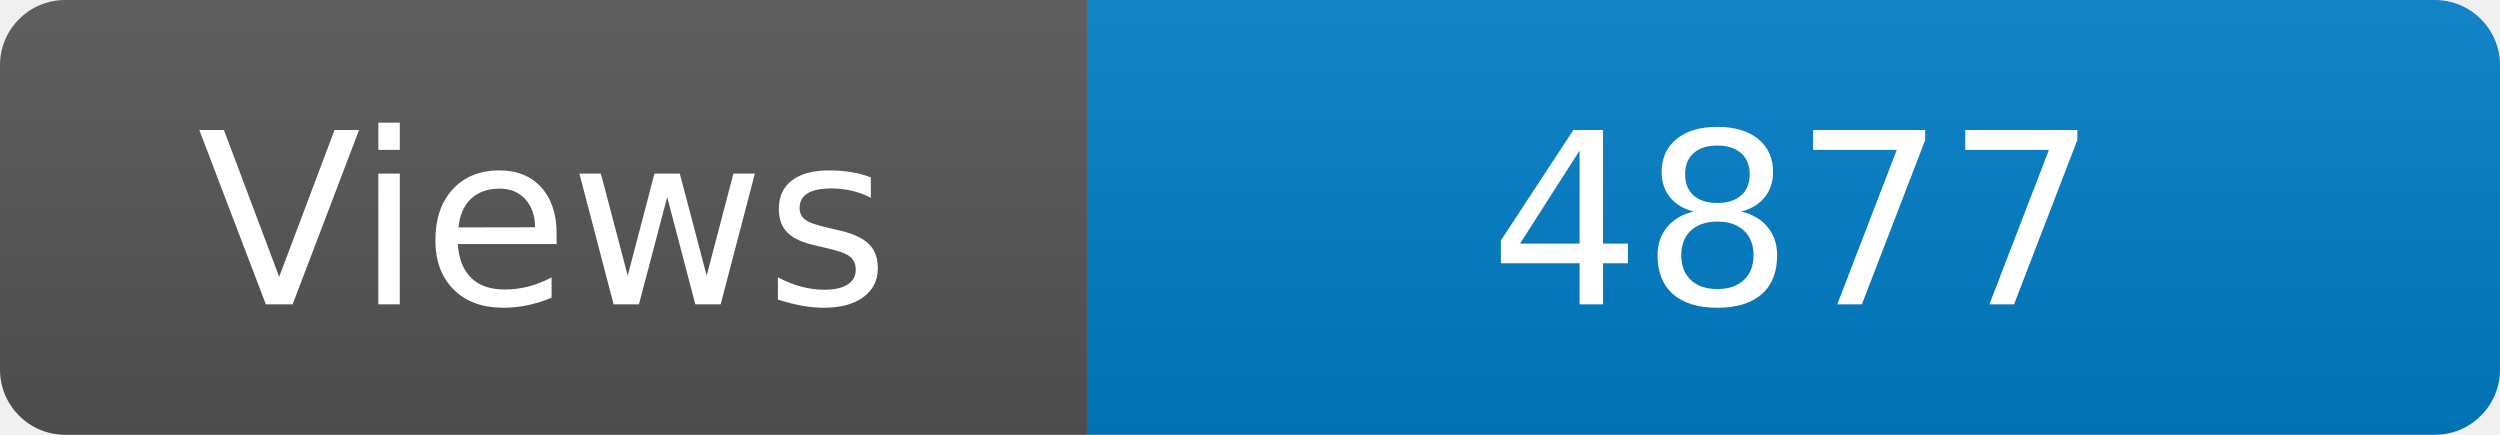
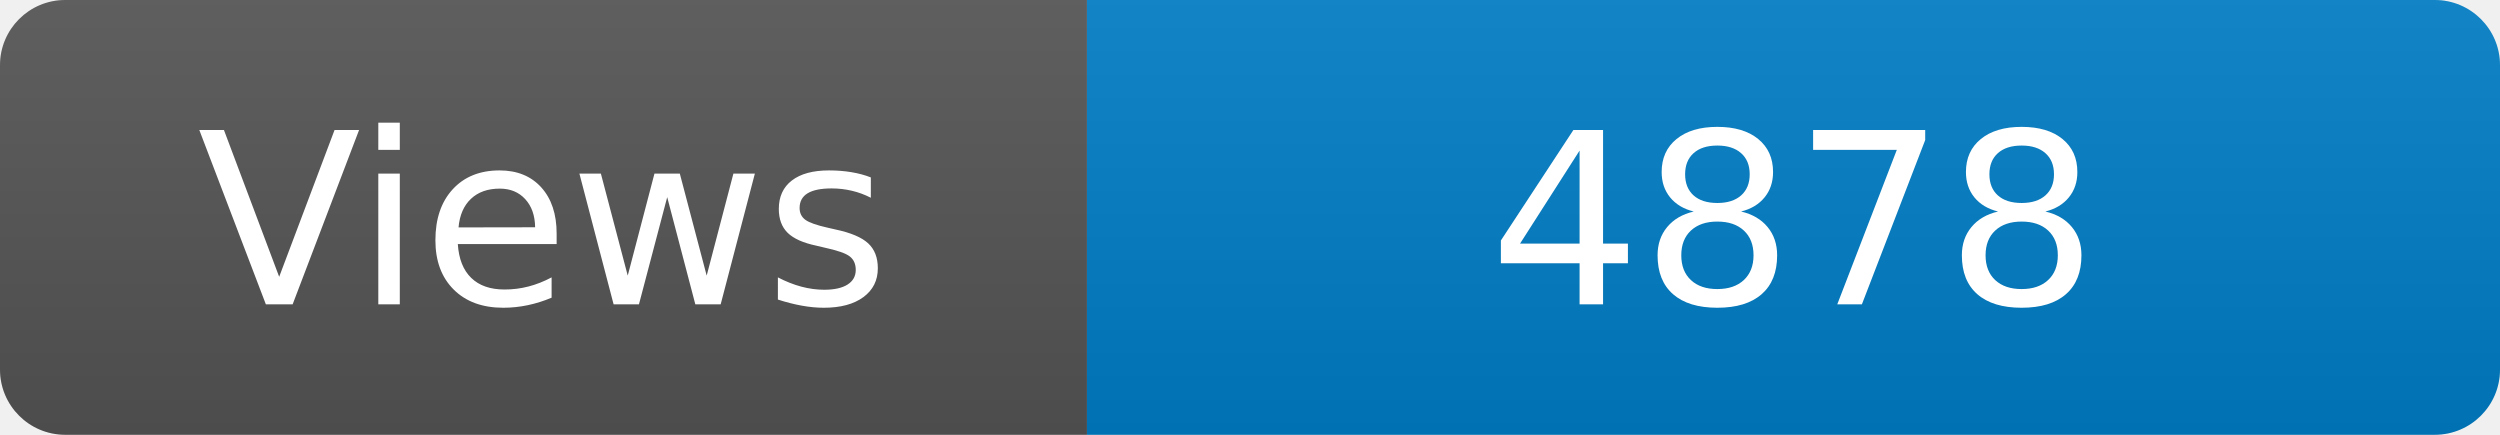
<svg xmlns="http://www.w3.org/2000/svg" width="115" height="20" role="img" aria-label="Maintained?: yes">
  <linearGradient id="s" x2="0" y2="100%">
    <stop offset="0" stop-color="#bbb" stop-opacity=".1" />
    <stop offset="1" stop-opacity=".1" />
  </linearGradient>
  <clipPath id="r">
    <rect width="115" height="20" rx="3" fill="#fff" />
  </clipPath>
  <g clip-path="url(#r)">
    <rect width="50" height="20" fill="#555" />
    <rect x="50" width="160" height="20" fill="#007ec6" />
    <rect width="115" height="20" fill="url(#s)" />
  </g>
  <g fill="#fff" text-anchor="middle" font-family="Verdana,Geneva,DejaVu Sans,sans-serif" font-size="110">
    <text x="250" y="140" transform="scale(.1)" fill="#fff">Views</text>
-     <text x="825" y="140" transform="scale(.1)" fill="#fff">4877</text>
+     <text x="825" y="140" transform="scale(.1)" fill="#fff">4878</text>
  </g>
</svg>
